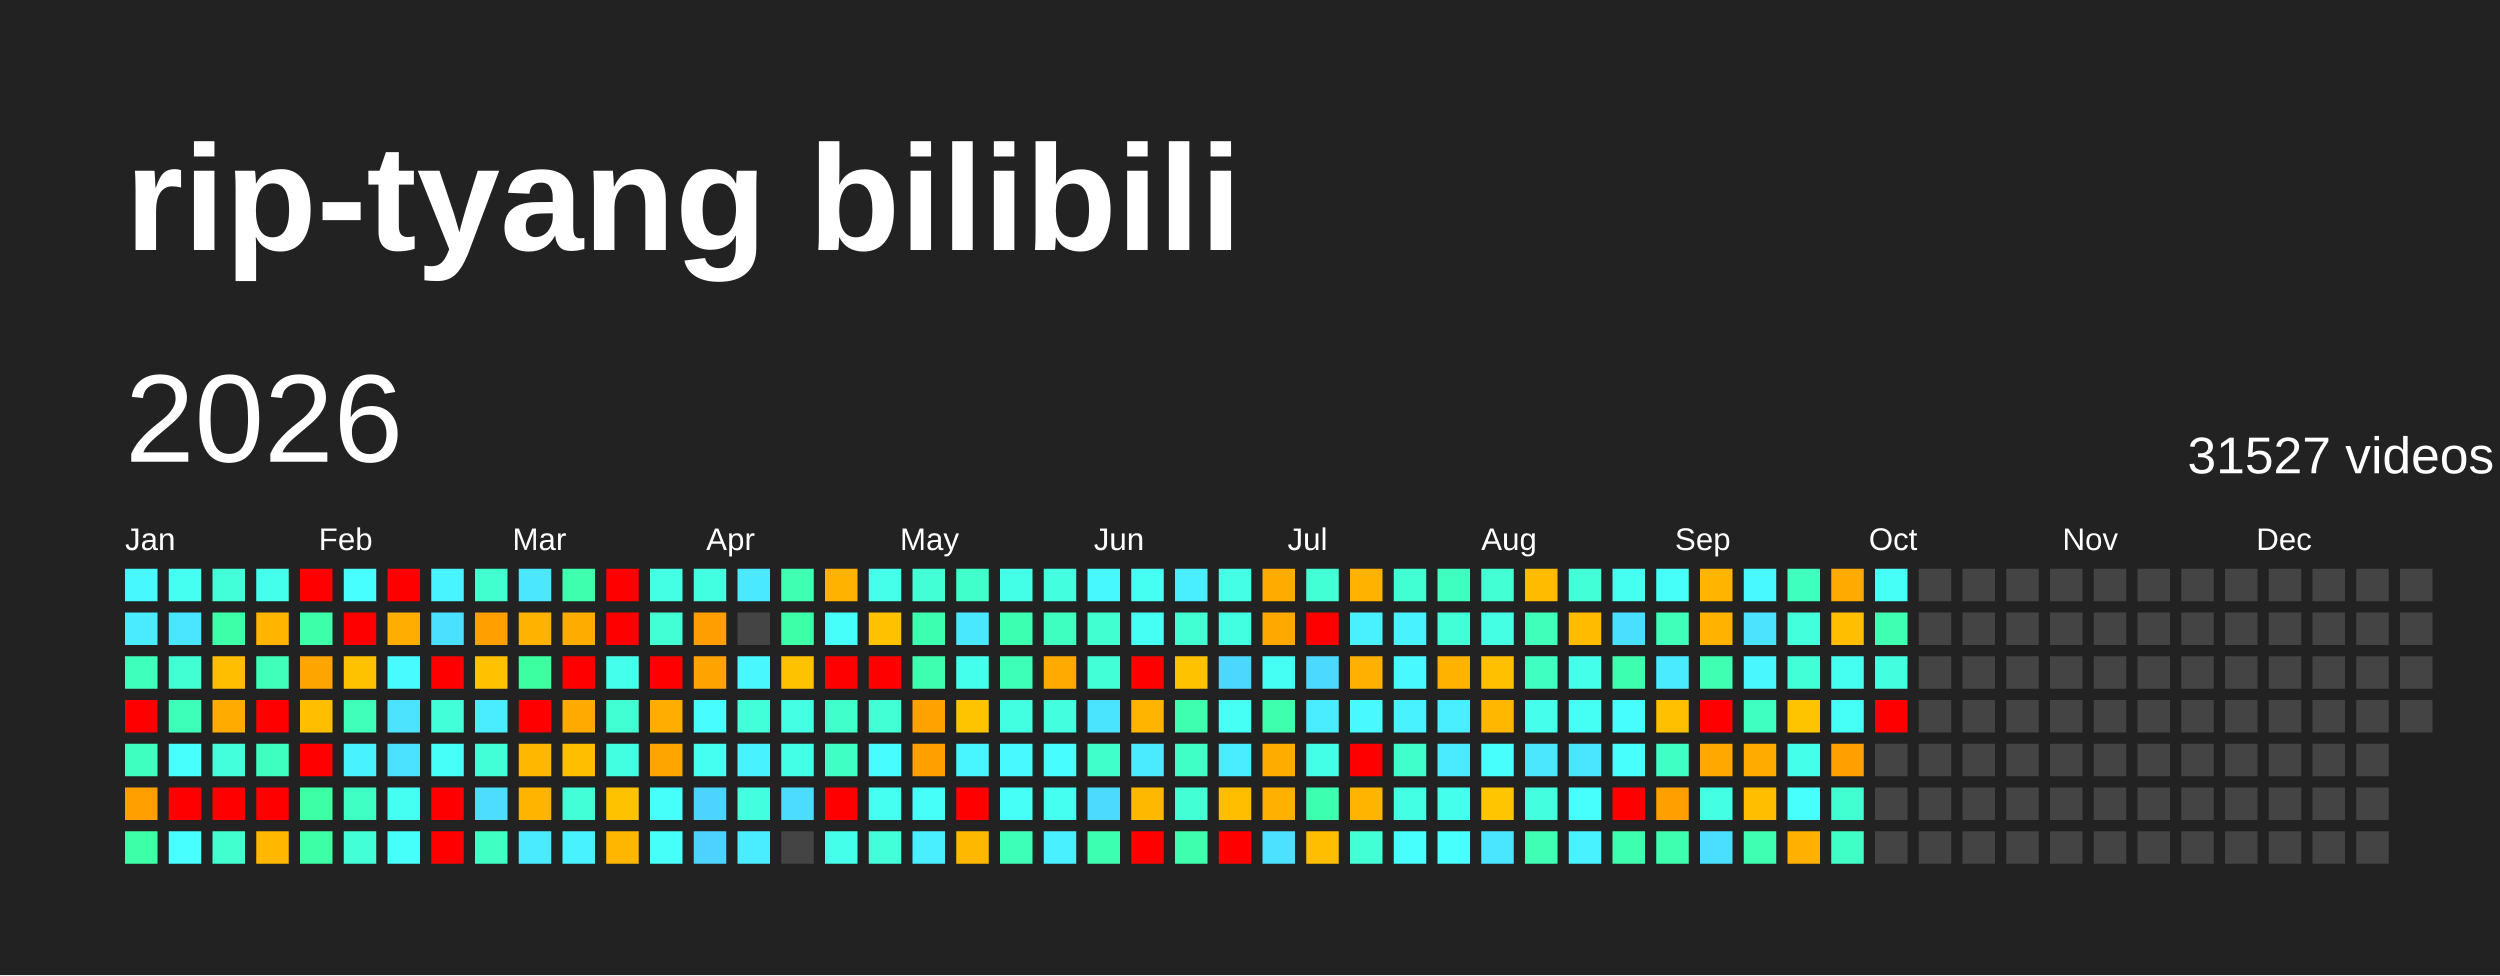
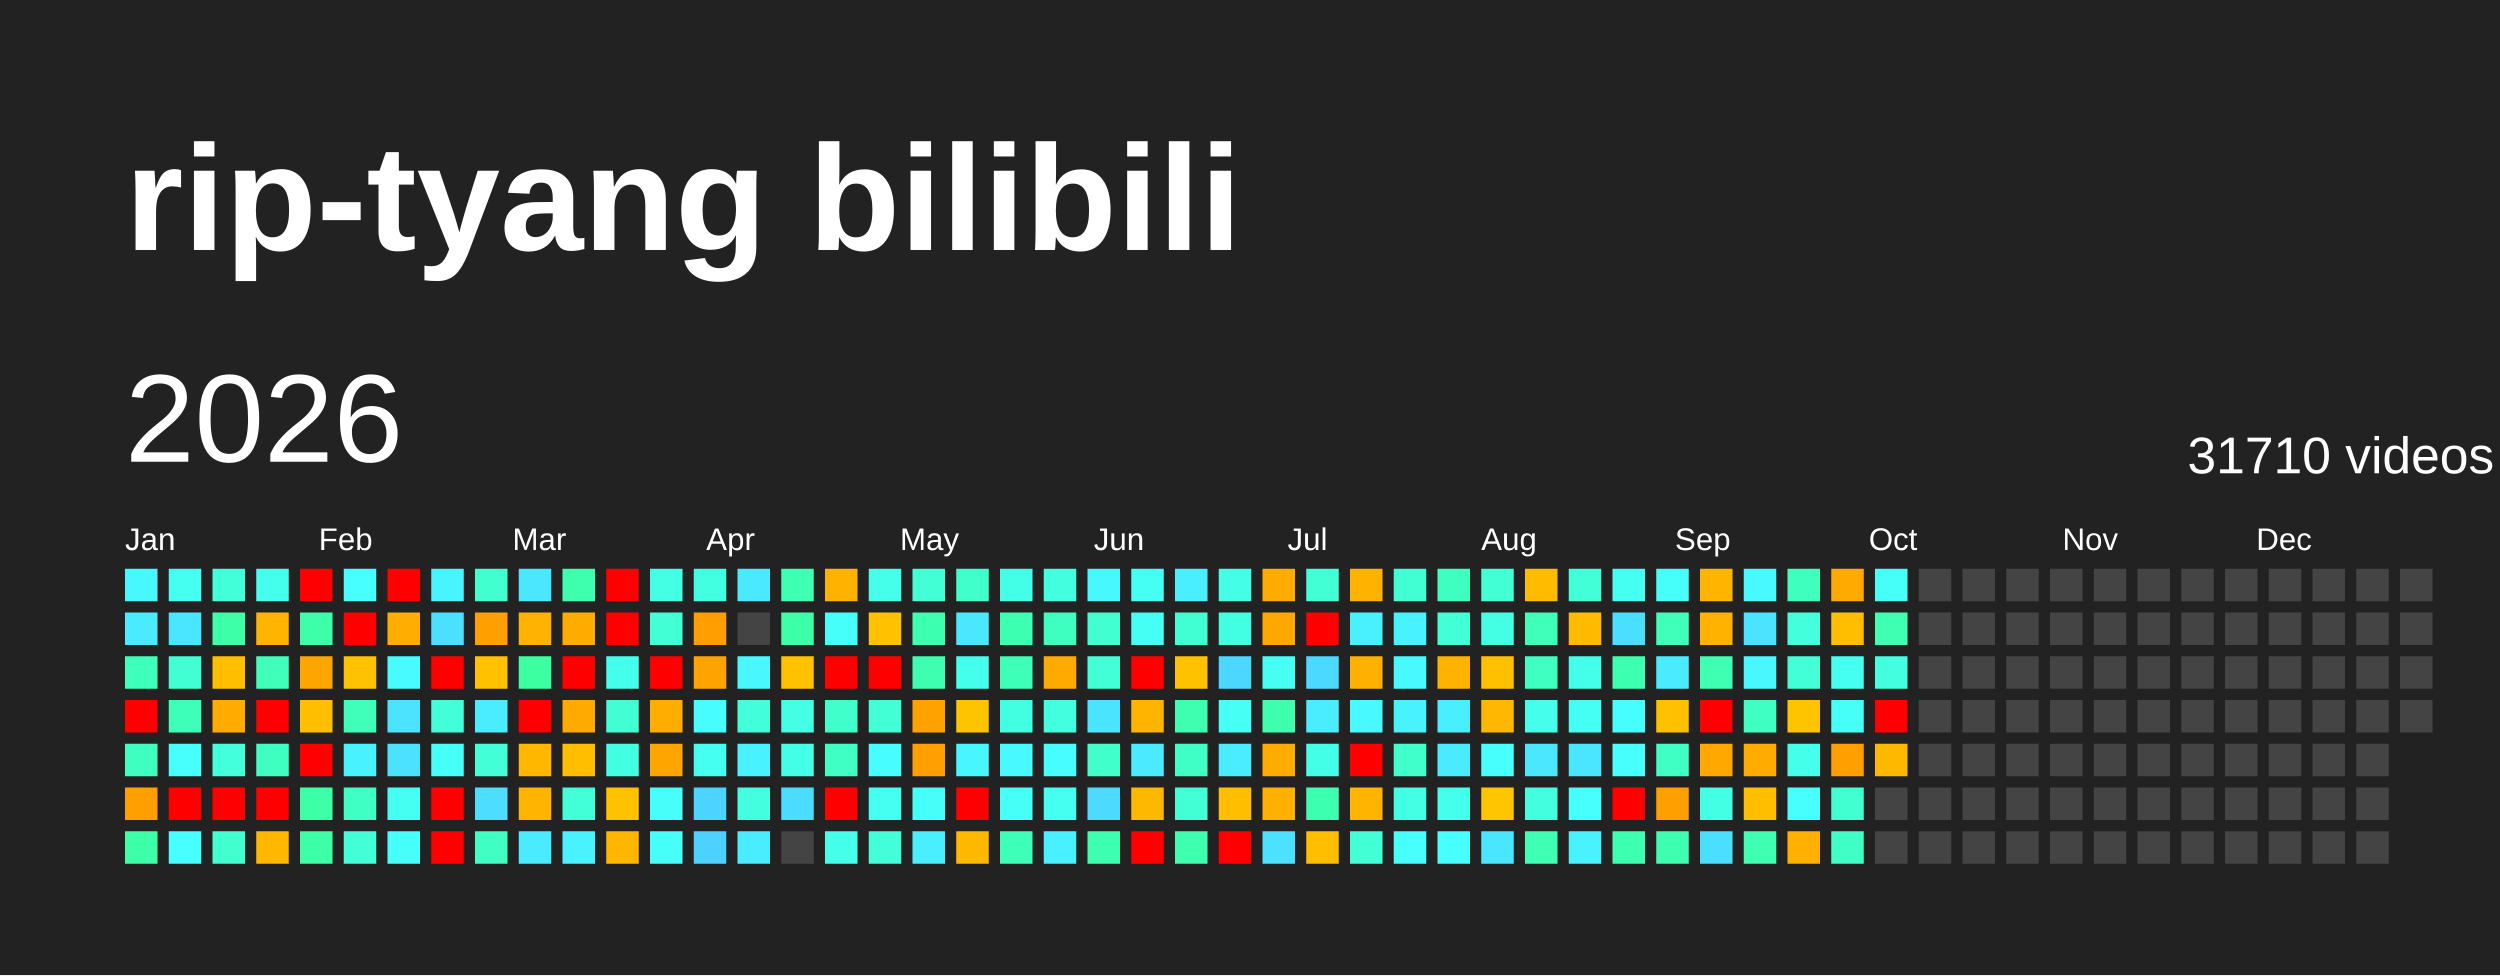
<svg xmlns="http://www.w3.org/2000/svg" baseProfile="full" height="78mm" version="1.1" viewBox="0,0,200,78" width="200mm">
  <defs />
  <rect fill="#222222" height="78" width="200" x="0" y="0" />
  <text fill="#FFFFFF" style="font-size:12px; font-family:Arial; font-weight:bold;" x="10" y="20">rip-tyang bilibili</text>
  <text dominant-baseline="hanging" fill="#FFFFFF" style="font-size:10.0px; font-family:Arial;" x="10" y="30">2026</text>
-   <text dominant-baseline="hanging" fill="#FFFFFF" style="font-size:4.125px; font-family:Arial;" x="175" y="35">31527 videos</text>
+   <text dominant-baseline="hanging" fill="#FFFFFF" style="font-size:4.125px; font-family:Arial;" x="175" y="35">31710 videos</text>
  <text fill="#FFFFFF" style="font-size:2.5px; font-family:Arial" x="10.0" y="44">Jan</text>
  <text fill="#FFFFFF" style="font-size:2.5px; font-family:Arial" x="25.5" y="44">Feb</text>
  <text fill="#FFFFFF" style="font-size:2.5px; font-family:Arial" x="41.0" y="44">Mar</text>
  <text fill="#FFFFFF" style="font-size:2.5px; font-family:Arial" x="56.5" y="44">Apr</text>
  <text fill="#FFFFFF" style="font-size:2.5px; font-family:Arial" x="72.0" y="44">May</text>
  <text fill="#FFFFFF" style="font-size:2.5px; font-family:Arial" x="87.5" y="44">Jun</text>
  <text fill="#FFFFFF" style="font-size:2.5px; font-family:Arial" x="103.0" y="44">Jul</text>
  <text fill="#FFFFFF" style="font-size:2.5px; font-family:Arial" x="118.5" y="44">Aug</text>
  <text fill="#FFFFFF" style="font-size:2.5px; font-family:Arial" x="134.0" y="44">Sep</text>
  <text fill="#FFFFFF" style="font-size:2.5px; font-family:Arial" x="149.5" y="44">Oct</text>
  <text fill="#FFFFFF" style="font-size:2.5px; font-family:Arial" x="165.0" y="44">Nov</text>
  <text fill="#FFFFFF" style="font-size:2.5px; font-family:Arial" x="180.5" y="44">Dec</text>
  <rect fill="#48f8ff" height="2.6" width="2.6" x="10.0" y="45.5" />
  <rect fill="#4aeaff" height="2.6" width="2.6" x="10.0" y="49.0" />
  <rect fill="#3fffbc" height="2.6" width="2.6" x="10.0" y="52.5" />
  <rect fill="red" height="2.6" width="2.6" x="10.0" y="56.0" />
  <rect fill="#3fffc0" height="2.6" width="2.6" x="10.0" y="59.5" />
  <rect fill="#ffa000" height="2.6" width="2.6" x="10.0" y="63.0" />
  <rect fill="#3cffa8" height="2.6" width="2.6" x="10.0" y="66.5" />
  <rect fill="#45fff0" height="2.6" width="2.6" x="13.5" y="45.5" />
  <rect fill="#4ae6ff" height="2.6" width="2.6" x="13.5" y="49.0" />
  <rect fill="#41ffd3" height="2.6" width="2.6" x="13.5" y="52.5" />
  <rect fill="#3effb9" height="2.6" width="2.6" x="13.5" y="56.0" />
  <rect fill="#47fffc" height="2.6" width="2.6" x="13.5" y="59.5" />
  <rect fill="red" height="2.6" width="2.6" x="13.5" y="63.0" />
  <rect fill="#47ffff" height="2.6" width="2.6" x="13.5" y="66.5" />
  <rect fill="#42ffd9" height="2.6" width="2.6" x="17.0" y="45.5" />
  <rect fill="#3cffa8" height="2.6" width="2.6" x="17.0" y="49.0" />
  <rect fill="#ffbf00" height="2.6" width="2.6" x="17.0" y="52.5" />
  <rect fill="#ffab00" height="2.6" width="2.6" x="17.0" y="56.0" />
  <rect fill="#43ffdc" height="2.6" width="2.6" x="17.0" y="59.5" />
  <rect fill="red" height="2.6" width="2.6" x="17.0" y="63.0" />
  <rect fill="#41ffcf" height="2.6" width="2.6" x="17.0" y="66.5" />
  <rect fill="#45ffed" height="2.6" width="2.6" x="20.5" y="45.5" />
  <rect fill="#ffb500" height="2.6" width="2.6" x="20.5" y="49.0" />
  <rect fill="#3fffba" height="2.6" width="2.6" x="20.5" y="52.5" />
  <rect fill="red" height="2.6" width="2.6" x="20.5" y="56.0" />
  <rect fill="#3fffc0" height="2.6" width="2.6" x="20.5" y="59.5" />
  <rect fill="red" height="2.6" width="2.6" x="20.5" y="63.0" />
  <rect fill="#ffb700" height="2.6" width="2.6" x="20.5" y="66.5" />
  <rect fill="red" height="2.6" width="2.6" x="24.0" y="45.5" />
  <rect fill="#3dffa9" height="2.6" width="2.6" x="24.0" y="49.0" />
  <rect fill="#ffa500" height="2.6" width="2.6" x="24.0" y="52.5" />
  <rect fill="#ffbf00" height="2.6" width="2.6" x="24.0" y="56.0" />
  <rect fill="red" height="2.6" width="2.6" x="24.0" y="59.5" />
  <rect fill="#3cffa6" height="2.6" width="2.6" x="24.0" y="63.0" />
  <rect fill="#3cffa6" height="2.6" width="2.6" x="24.0" y="66.5" />
  <rect fill="#47fffe" height="2.6" width="2.6" x="27.5" y="45.5" />
  <rect fill="red" height="2.6" width="2.6" x="27.5" y="49.0" />
  <rect fill="#ffc200" height="2.6" width="2.6" x="27.5" y="52.5" />
  <rect fill="#3fffba" height="2.6" width="2.6" x="27.5" y="56.0" />
  <rect fill="#49f2ff" height="2.6" width="2.6" x="27.5" y="59.5" />
  <rect fill="#40ffc4" height="2.6" width="2.6" x="27.5" y="63.0" />
  <rect fill="#42ffd7" height="2.6" width="2.6" x="27.5" y="66.5" />
  <rect fill="red" height="2.6" width="2.6" x="31.0" y="45.5" />
  <rect fill="#ffae00" height="2.6" width="2.6" x="31.0" y="49.0" />
  <rect fill="#48fbff" height="2.6" width="2.6" x="31.0" y="52.5" />
  <rect fill="#4be3ff" height="2.6" width="2.6" x="31.0" y="56.0" />
  <rect fill="#4be2ff" height="2.6" width="2.6" x="31.0" y="59.5" />
  <rect fill="#45fff3" height="2.6" width="2.6" x="31.0" y="63.0" />
  <rect fill="#46fffa" height="2.6" width="2.6" x="31.0" y="66.5" />
  <rect fill="#48f4ff" height="2.6" width="2.6" x="34.5" y="45.5" />
  <rect fill="#4be0ff" height="2.6" width="2.6" x="34.5" y="49.0" />
  <rect fill="red" height="2.6" width="2.6" x="34.5" y="52.5" />
  <rect fill="#42ffda" height="2.6" width="2.6" x="34.5" y="56.0" />
  <rect fill="#46fff8" height="2.6" width="2.6" x="34.5" y="59.5" />
  <rect fill="red" height="2.6" width="2.6" x="34.5" y="63.0" />
  <rect fill="red" height="2.6" width="2.6" x="34.5" y="66.5" />
  <rect fill="#41ffcf" height="2.6" width="2.6" x="38.0" y="45.5" />
  <rect fill="#ff9f00" height="2.6" width="2.6" x="38.0" y="49.0" />
  <rect fill="#ffc100" height="2.6" width="2.6" x="38.0" y="52.5" />
  <rect fill="#49edff" height="2.6" width="2.6" x="38.0" y="56.0" />
  <rect fill="#42ffd8" height="2.6" width="2.6" x="38.0" y="59.5" />
  <rect fill="#4cddff" height="2.6" width="2.6" x="38.0" y="63.0" />
  <rect fill="#3fffc2" height="2.6" width="2.6" x="38.0" y="66.5" />
  <rect fill="#4ae7ff" height="2.6" width="2.6" x="41.5" y="45.5" />
  <rect fill="#ffb200" height="2.6" width="2.6" x="41.5" y="49.0" />
  <rect fill="#3cffa2" height="2.6" width="2.6" x="41.5" y="52.5" />
  <rect fill="red" height="2.6" width="2.6" x="41.5" y="56.0" />
  <rect fill="#ffb700" height="2.6" width="2.6" x="41.5" y="59.5" />
  <rect fill="#ffb400" height="2.6" width="2.6" x="41.5" y="63.0" />
  <rect fill="#4aebff" height="2.6" width="2.6" x="41.5" y="66.5" />
  <rect fill="#3dffad" height="2.6" width="2.6" x="45.0" y="45.5" />
  <rect fill="#ffac00" height="2.6" width="2.6" x="45.0" y="49.0" />
  <rect fill="red" height="2.6" width="2.6" x="45.0" y="52.5" />
  <rect fill="#ffaa00" height="2.6" width="2.6" x="45.0" y="56.0" />
  <rect fill="#ffbf00" height="2.6" width="2.6" x="45.0" y="59.5" />
  <rect fill="#42ffd7" height="2.6" width="2.6" x="45.0" y="63.0" />
  <rect fill="#49f2ff" height="2.6" width="2.6" x="45.0" y="66.5" />
  <rect fill="red" height="2.6" width="2.6" x="48.5" y="45.5" />
  <rect fill="red" height="2.6" width="2.6" x="48.5" y="49.0" />
  <rect fill="#45ffed" height="2.6" width="2.6" x="48.5" y="52.5" />
  <rect fill="#41ffd2" height="2.6" width="2.6" x="48.5" y="56.0" />
  <rect fill="#43ffe2" height="2.6" width="2.6" x="48.5" y="59.5" />
  <rect fill="#ffc200" height="2.6" width="2.6" x="48.5" y="63.0" />
  <rect fill="#ffb600" height="2.6" width="2.6" x="48.5" y="66.5" />
  <rect fill="#44ffe4" height="2.6" width="2.6" x="52.0" y="45.5" />
  <rect fill="#42ffd5" height="2.6" width="2.6" x="52.0" y="49.0" />
  <rect fill="red" height="2.6" width="2.6" x="52.0" y="52.5" />
  <rect fill="#ffae00" height="2.6" width="2.6" x="52.0" y="56.0" />
  <rect fill="#ffa500" height="2.6" width="2.6" x="52.0" y="59.5" />
  <rect fill="#46fffa" height="2.6" width="2.6" x="52.0" y="63.0" />
  <rect fill="#46fff9" height="2.6" width="2.6" x="52.0" y="66.5" />
  <rect fill="#43ffe1" height="2.6" width="2.6" x="55.5" y="45.5" />
  <rect fill="#ff9e00" height="2.6" width="2.6" x="55.5" y="49.0" />
  <rect fill="#ffa300" height="2.6" width="2.6" x="55.5" y="52.5" />
  <rect fill="#47fdff" height="2.6" width="2.6" x="55.5" y="56.0" />
  <rect fill="#45fff0" height="2.6" width="2.6" x="55.5" y="59.5" />
  <rect fill="#4dd3ff" height="2.6" width="2.6" x="55.5" y="63.0" />
  <rect fill="#4dd2ff" height="2.6" width="2.6" x="55.5" y="66.5" />
  <rect fill="#4ae9ff" height="2.6" width="2.6" x="59.0" y="45.5" />
  <rect fill="#444444" height="2.6" width="2.6" x="59.0" y="49.0" />
  <rect fill="#48f7ff" height="2.6" width="2.6" x="59.0" y="52.5" />
  <rect fill="#42ffd9" height="2.6" width="2.6" x="59.0" y="56.0" />
  <rect fill="#49f2ff" height="2.6" width="2.6" x="59.0" y="59.5" />
  <rect fill="#43ffe0" height="2.6" width="2.6" x="59.0" y="63.0" />
  <rect fill="#4aecff" height="2.6" width="2.6" x="59.0" y="66.5" />
  <rect fill="#3effb2" height="2.6" width="2.6" x="62.5" y="45.5" />
  <rect fill="#3cffa8" height="2.6" width="2.6" x="62.5" y="49.0" />
  <rect fill="#ffc200" height="2.6" width="2.6" x="62.5" y="52.5" />
  <rect fill="#44ffe4" height="2.6" width="2.6" x="62.5" y="56.0" />
  <rect fill="#44ffe8" height="2.6" width="2.6" x="62.5" y="59.5" />
  <rect fill="#4cdcff" height="2.6" width="2.6" x="62.5" y="63.0" />
  <rect fill="#444444" height="2.6" width="2.6" x="62.5" y="66.5" />
  <rect fill="#ffb300" height="2.6" width="2.6" x="66.0" y="45.5" />
  <rect fill="#46fffa" height="2.6" width="2.6" x="66.0" y="49.0" />
  <rect fill="red" height="2.6" width="2.6" x="66.0" y="52.5" />
  <rect fill="#40ffca" height="2.6" width="2.6" x="66.0" y="56.0" />
  <rect fill="#40ffc4" height="2.6" width="2.6" x="66.0" y="59.5" />
  <rect fill="red" height="2.6" width="2.6" x="66.0" y="63.0" />
  <rect fill="#44ffe9" height="2.6" width="2.6" x="66.0" y="66.5" />
  <rect fill="#45ffeb" height="2.6" width="2.6" x="69.5" y="45.5" />
  <rect fill="#ffc100" height="2.6" width="2.6" x="69.5" y="49.0" />
  <rect fill="red" height="2.6" width="2.6" x="69.5" y="52.5" />
  <rect fill="#42ffd6" height="2.6" width="2.6" x="69.5" y="56.0" />
  <rect fill="#47fdff" height="2.6" width="2.6" x="69.5" y="59.5" />
  <rect fill="#45fff1" height="2.6" width="2.6" x="69.5" y="63.0" />
  <rect fill="#42ffda" height="2.6" width="2.6" x="69.5" y="66.5" />
  <rect fill="#42ffd5" height="2.6" width="2.6" x="73.0" y="45.5" />
  <rect fill="#3dffb0" height="2.6" width="2.6" x="73.0" y="49.0" />
  <rect fill="#3dffaf" height="2.6" width="2.6" x="73.0" y="52.5" />
  <rect fill="#ffa200" height="2.6" width="2.6" x="73.0" y="56.0" />
  <rect fill="#ff9f00" height="2.6" width="2.6" x="73.0" y="59.5" />
  <rect fill="#46fff8" height="2.6" width="2.6" x="73.0" y="63.0" />
  <rect fill="#49eeff" height="2.6" width="2.6" x="73.0" y="66.5" />
  <rect fill="#40ffca" height="2.6" width="2.6" x="76.5" y="45.5" />
  <rect fill="#4ae8ff" height="2.6" width="2.6" x="76.5" y="49.0" />
  <rect fill="#45ffed" height="2.6" width="2.6" x="76.5" y="52.5" />
  <rect fill="#ffc400" height="2.6" width="2.6" x="76.5" y="56.0" />
  <rect fill="#48f6ff" height="2.6" width="2.6" x="76.5" y="59.5" />
  <rect fill="red" height="2.6" width="2.6" x="76.5" y="63.0" />
  <rect fill="#ffb800" height="2.6" width="2.6" x="76.5" y="66.5" />
  <rect fill="#44ffe8" height="2.6" width="2.6" x="80.0" y="45.5" />
  <rect fill="#3dffb1" height="2.6" width="2.6" x="80.0" y="49.0" />
  <rect fill="#3effb7" height="2.6" width="2.6" x="80.0" y="52.5" />
  <rect fill="#43ffe1" height="2.6" width="2.6" x="80.0" y="56.0" />
  <rect fill="#48f9ff" height="2.6" width="2.6" x="80.0" y="59.5" />
  <rect fill="#46fff6" height="2.6" width="2.6" x="80.0" y="63.0" />
  <rect fill="#3effb8" height="2.6" width="2.6" x="80.0" y="66.5" />
  <rect fill="#43ffe0" height="2.6" width="2.6" x="83.5" y="45.5" />
  <rect fill="#3fffc0" height="2.6" width="2.6" x="83.5" y="49.0" />
  <rect fill="#ffaa00" height="2.6" width="2.6" x="83.5" y="52.5" />
  <rect fill="#43ffe0" height="2.6" width="2.6" x="83.5" y="56.0" />
  <rect fill="#47fdff" height="2.6" width="2.6" x="83.5" y="59.5" />
  <rect fill="#45fff0" height="2.6" width="2.6" x="83.5" y="63.0" />
  <rect fill="#49f0ff" height="2.6" width="2.6" x="83.5" y="66.5" />
  <rect fill="#48f8ff" height="2.6" width="2.6" x="87.0" y="45.5" />
  <rect fill="#41ffd0" height="2.6" width="2.6" x="87.0" y="49.0" />
  <rect fill="#42ffd7" height="2.6" width="2.6" x="87.0" y="52.5" />
  <rect fill="#4be4ff" height="2.6" width="2.6" x="87.0" y="56.0" />
  <rect fill="#41ffcb" height="2.6" width="2.6" x="87.0" y="59.5" />
  <rect fill="#4cdbff" height="2.6" width="2.6" x="87.0" y="63.0" />
  <rect fill="#3dffb1" height="2.6" width="2.6" x="87.0" y="66.5" />
  <rect fill="#45fff2" height="2.6" width="2.6" x="90.5" y="45.5" />
  <rect fill="#46fff4" height="2.6" width="2.6" x="90.5" y="49.0" />
  <rect fill="red" height="2.6" width="2.6" x="90.5" y="52.5" />
  <rect fill="#ffb400" height="2.6" width="2.6" x="90.5" y="56.0" />
  <rect fill="#4aeaff" height="2.6" width="2.6" x="90.5" y="59.5" />
  <rect fill="#ffb800" height="2.6" width="2.6" x="90.5" y="63.0" />
  <rect fill="red" height="2.6" width="2.6" x="90.5" y="66.5" />
  <rect fill="#49efff" height="2.6" width="2.6" x="94.0" y="45.5" />
  <rect fill="#41ffd3" height="2.6" width="2.6" x="94.0" y="49.0" />
  <rect fill="#ffc200" height="2.6" width="2.6" x="94.0" y="52.5" />
  <rect fill="#3dffaf" height="2.6" width="2.6" x="94.0" y="56.0" />
  <rect fill="#40ffc6" height="2.6" width="2.6" x="94.0" y="59.5" />
  <rect fill="#42ffd5" height="2.6" width="2.6" x="94.0" y="63.0" />
  <rect fill="#3dffae" height="2.6" width="2.6" x="94.0" y="66.5" />
  <rect fill="#44ffe5" height="2.6" width="2.6" x="97.5" y="45.5" />
  <rect fill="#43ffe2" height="2.6" width="2.6" x="97.5" y="49.0" />
  <rect fill="#4cd7ff" height="2.6" width="2.6" x="97.5" y="52.5" />
  <rect fill="#46fff5" height="2.6" width="2.6" x="97.5" y="56.0" />
  <rect fill="#49edff" height="2.6" width="2.6" x="97.5" y="59.5" />
  <rect fill="#ffbf00" height="2.6" width="2.6" x="97.5" y="63.0" />
  <rect fill="red" height="2.6" width="2.6" x="97.5" y="66.5" />
  <rect fill="#ffab00" height="2.6" width="2.6" x="101.0" y="45.5" />
  <rect fill="#ffa900" height="2.6" width="2.6" x="101.0" y="49.0" />
  <rect fill="#46fff4" height="2.6" width="2.6" x="101.0" y="52.5" />
  <rect fill="#3dffad" height="2.6" width="2.6" x="101.0" y="56.0" />
  <rect fill="#ffac00" height="2.6" width="2.6" x="101.0" y="59.5" />
  <rect fill="#ffb000" height="2.6" width="2.6" x="101.0" y="63.0" />
  <rect fill="#4be1ff" height="2.6" width="2.6" x="101.0" y="66.5" />
  <rect fill="#42ffd5" height="2.6" width="2.6" x="104.5" y="45.5" />
  <rect fill="red" height="2.6" width="2.6" x="104.5" y="49.0" />
  <rect fill="#4cd9ff" height="2.6" width="2.6" x="104.5" y="52.5" />
  <rect fill="#49edff" height="2.6" width="2.6" x="104.5" y="56.0" />
  <rect fill="#44ffe7" height="2.6" width="2.6" x="104.5" y="59.5" />
  <rect fill="#3dffb0" height="2.6" width="2.6" x="104.5" y="63.0" />
  <rect fill="#ffbe00" height="2.6" width="2.6" x="104.5" y="66.5" />
  <rect fill="#ffb300" height="2.6" width="2.6" x="108.0" y="45.5" />
  <rect fill="#49f1ff" height="2.6" width="2.6" x="108.0" y="49.0" />
  <rect fill="#ffb000" height="2.6" width="2.6" x="108.0" y="52.5" />
  <rect fill="#48f9ff" height="2.6" width="2.6" x="108.0" y="56.0" />
  <rect fill="red" height="2.6" width="2.6" x="108.0" y="59.5" />
  <rect fill="#ffb400" height="2.6" width="2.6" x="108.0" y="63.0" />
  <rect fill="#42ffd6" height="2.6" width="2.6" x="108.0" y="66.5" />
  <rect fill="#41ffd3" height="2.6" width="2.6" x="111.5" y="45.5" />
  <rect fill="#49f2ff" height="2.6" width="2.6" x="111.5" y="49.0" />
  <rect fill="#48f9ff" height="2.6" width="2.6" x="111.5" y="52.5" />
  <rect fill="#49f2ff" height="2.6" width="2.6" x="111.5" y="56.0" />
  <rect fill="#41ffcb" height="2.6" width="2.6" x="111.5" y="59.5" />
  <rect fill="#43ffe3" height="2.6" width="2.6" x="111.5" y="63.0" />
  <rect fill="#47fffd" height="2.6" width="2.6" x="111.5" y="66.5" />
  <rect fill="#3fffc0" height="2.6" width="2.6" x="115.0" y="45.5" />
  <rect fill="#42ffd7" height="2.6" width="2.6" x="115.0" y="49.0" />
  <rect fill="#ffb200" height="2.6" width="2.6" x="115.0" y="52.5" />
  <rect fill="#49eeff" height="2.6" width="2.6" x="115.0" y="56.0" />
  <rect fill="#4aebff" height="2.6" width="2.6" x="115.0" y="59.5" />
  <rect fill="#45ffed" height="2.6" width="2.6" x="115.0" y="63.0" />
  <rect fill="#47fffd" height="2.6" width="2.6" x="115.0" y="66.5" />
  <rect fill="#42ffd4" height="2.6" width="2.6" x="118.5" y="45.5" />
  <rect fill="#44ffe4" height="2.6" width="2.6" x="118.5" y="49.0" />
  <rect fill="#ffc000" height="2.6" width="2.6" x="118.5" y="52.5" />
  <rect fill="#ffb700" height="2.6" width="2.6" x="118.5" y="56.0" />
  <rect fill="#47fffd" height="2.6" width="2.6" x="118.5" y="59.5" />
  <rect fill="#ffc500" height="2.6" width="2.6" x="118.5" y="63.0" />
  <rect fill="#4ae5ff" height="2.6" width="2.6" x="118.5" y="66.5" />
  <rect fill="#ffbb00" height="2.6" width="2.6" x="122.0" y="45.5" />
  <rect fill="#3fffbb" height="2.6" width="2.6" x="122.0" y="49.0" />
  <rect fill="#3fffc1" height="2.6" width="2.6" x="122.0" y="52.5" />
  <rect fill="#45ffec" height="2.6" width="2.6" x="122.0" y="56.0" />
  <rect fill="#4ae7ff" height="2.6" width="2.6" x="122.0" y="59.5" />
  <rect fill="#43ffe0" height="2.6" width="2.6" x="122.0" y="63.0" />
  <rect fill="#3effb3" height="2.6" width="2.6" x="122.0" y="66.5" />
  <rect fill="#42ffd8" height="2.6" width="2.6" x="125.5" y="45.5" />
  <rect fill="#ffbb00" height="2.6" width="2.6" x="125.5" y="49.0" />
  <rect fill="#44ffe9" height="2.6" width="2.6" x="125.5" y="52.5" />
  <rect fill="#46fff4" height="2.6" width="2.6" x="125.5" y="56.0" />
  <rect fill="#4ae6ff" height="2.6" width="2.6" x="125.5" y="59.5" />
  <rect fill="#47fffd" height="2.6" width="2.6" x="125.5" y="63.0" />
  <rect fill="#49f2ff" height="2.6" width="2.6" x="125.5" y="66.5" />
  <rect fill="#45fff1" height="2.6" width="2.6" x="129.0" y="45.5" />
  <rect fill="#4bdfff" height="2.6" width="2.6" x="129.0" y="49.0" />
  <rect fill="#3dffb0" height="2.6" width="2.6" x="129.0" y="52.5" />
  <rect fill="#47feff" height="2.6" width="2.6" x="129.0" y="56.0" />
  <rect fill="#47fffd" height="2.6" width="2.6" x="129.0" y="59.5" />
  <rect fill="red" height="2.6" width="2.6" x="129.0" y="63.0" />
  <rect fill="#3dffb0" height="2.6" width="2.6" x="129.0" y="66.5" />
  <rect fill="#46fff8" height="2.6" width="2.6" x="132.5" y="45.5" />
  <rect fill="#3fffbb" height="2.6" width="2.6" x="132.5" y="49.0" />
  <rect fill="#4aebff" height="2.6" width="2.6" x="132.5" y="52.5" />
  <rect fill="#ffc000" height="2.6" width="2.6" x="132.5" y="56.0" />
  <rect fill="#40ffc4" height="2.6" width="2.6" x="132.5" y="59.5" />
  <rect fill="#ff9f00" height="2.6" width="2.6" x="132.5" y="63.0" />
  <rect fill="#3dffaf" height="2.6" width="2.6" x="132.5" y="66.5" />
  <rect fill="#ffb400" height="2.6" width="2.6" x="136.0" y="45.5" />
  <rect fill="#ffb200" height="2.6" width="2.6" x="136.0" y="49.0" />
  <rect fill="#3effb2" height="2.6" width="2.6" x="136.0" y="52.5" />
  <rect fill="red" height="2.6" width="2.6" x="136.0" y="56.0" />
  <rect fill="#ffa900" height="2.6" width="2.6" x="136.0" y="59.5" />
  <rect fill="#43ffe3" height="2.6" width="2.6" x="136.0" y="63.0" />
  <rect fill="#4bdfff" height="2.6" width="2.6" x="136.0" y="66.5" />
  <rect fill="#48faff" height="2.6" width="2.6" x="139.5" y="45.5" />
  <rect fill="#4be3ff" height="2.6" width="2.6" x="139.5" y="49.0" />
  <rect fill="#48f7ff" height="2.6" width="2.6" x="139.5" y="52.5" />
  <rect fill="#3fffc1" height="2.6" width="2.6" x="139.5" y="56.0" />
  <rect fill="#ffab00" height="2.6" width="2.6" x="139.5" y="59.5" />
  <rect fill="#ffbe00" height="2.6" width="2.6" x="139.5" y="63.0" />
  <rect fill="#3effb2" height="2.6" width="2.6" x="139.5" y="66.5" />
  <rect fill="#3fffbf" height="2.6" width="2.6" x="143.0" y="45.5" />
  <rect fill="#43ffdc" height="2.6" width="2.6" x="143.0" y="49.0" />
  <rect fill="#42ffd8" height="2.6" width="2.6" x="143.0" y="52.5" />
  <rect fill="#ffc400" height="2.6" width="2.6" x="143.0" y="56.0" />
  <rect fill="#44ffe9" height="2.6" width="2.6" x="143.0" y="59.5" />
  <rect fill="#47fffd" height="2.6" width="2.6" x="143.0" y="63.0" />
  <rect fill="#ffb000" height="2.6" width="2.6" x="143.0" y="66.5" />
  <rect fill="#ffaa00" height="2.6" width="2.6" x="146.5" y="45.5" />
  <rect fill="#ffbe00" height="2.6" width="2.6" x="146.5" y="49.0" />
  <rect fill="#45fff0" height="2.6" width="2.6" x="146.5" y="52.5" />
  <rect fill="#46fff7" height="2.6" width="2.6" x="146.5" y="56.0" />
  <rect fill="#ffa000" height="2.6" width="2.6" x="146.5" y="59.5" />
  <rect fill="#41ffd0" height="2.6" width="2.6" x="146.5" y="63.0" />
  <rect fill="#40ffc6" height="2.6" width="2.6" x="146.5" y="66.5" />
  <rect fill="#46fff6" height="2.6" width="2.6" x="150.0" y="45.5" />
  <rect fill="#3effb2" height="2.6" width="2.6" x="150.0" y="49.0" />
  <rect fill="#43ffdf" height="2.6" width="2.6" x="150.0" y="52.5" />
  <rect fill="red" height="2.6" width="2.6" x="150.0" y="56.0" />
-   <rect fill="#444444" height="2.6" width="2.6" x="150.0" y="59.5" />
+   <rect fill="#ffb800" height="2.6" width="2.6" x="150.0" y="59.5" />
  <rect fill="#444444" height="2.6" width="2.6" x="150.0" y="63.0" />
  <rect fill="#444444" height="2.6" width="2.6" x="150.0" y="66.5" />
  <rect fill="#444444" height="2.6" width="2.6" x="153.5" y="45.5" />
  <rect fill="#444444" height="2.6" width="2.6" x="153.5" y="49.0" />
  <rect fill="#444444" height="2.6" width="2.6" x="153.5" y="52.5" />
  <rect fill="#444444" height="2.6" width="2.6" x="153.5" y="56.0" />
  <rect fill="#444444" height="2.6" width="2.6" x="153.5" y="59.5" />
  <rect fill="#444444" height="2.6" width="2.6" x="153.5" y="63.0" />
  <rect fill="#444444" height="2.6" width="2.6" x="153.5" y="66.5" />
  <rect fill="#444444" height="2.6" width="2.6" x="157.0" y="45.5" />
  <rect fill="#444444" height="2.6" width="2.6" x="157.0" y="49.0" />
  <rect fill="#444444" height="2.6" width="2.6" x="157.0" y="52.5" />
  <rect fill="#444444" height="2.6" width="2.6" x="157.0" y="56.0" />
  <rect fill="#444444" height="2.6" width="2.6" x="157.0" y="59.5" />
  <rect fill="#444444" height="2.6" width="2.6" x="157.0" y="63.0" />
  <rect fill="#444444" height="2.6" width="2.6" x="157.0" y="66.5" />
  <rect fill="#444444" height="2.6" width="2.6" x="160.5" y="45.5" />
  <rect fill="#444444" height="2.6" width="2.6" x="160.5" y="49.0" />
  <rect fill="#444444" height="2.6" width="2.6" x="160.5" y="52.5" />
  <rect fill="#444444" height="2.6" width="2.6" x="160.5" y="56.0" />
  <rect fill="#444444" height="2.6" width="2.6" x="160.5" y="59.5" />
  <rect fill="#444444" height="2.6" width="2.6" x="160.5" y="63.0" />
  <rect fill="#444444" height="2.6" width="2.6" x="160.5" y="66.5" />
  <rect fill="#444444" height="2.6" width="2.6" x="164.0" y="45.5" />
  <rect fill="#444444" height="2.6" width="2.6" x="164.0" y="49.0" />
  <rect fill="#444444" height="2.6" width="2.6" x="164.0" y="52.5" />
  <rect fill="#444444" height="2.6" width="2.6" x="164.0" y="56.0" />
  <rect fill="#444444" height="2.6" width="2.6" x="164.0" y="59.5" />
  <rect fill="#444444" height="2.6" width="2.6" x="164.0" y="63.0" />
  <rect fill="#444444" height="2.6" width="2.6" x="164.0" y="66.5" />
  <rect fill="#444444" height="2.6" width="2.6" x="167.5" y="45.5" />
  <rect fill="#444444" height="2.6" width="2.6" x="167.5" y="49.0" />
  <rect fill="#444444" height="2.6" width="2.6" x="167.5" y="52.5" />
  <rect fill="#444444" height="2.6" width="2.6" x="167.5" y="56.0" />
  <rect fill="#444444" height="2.6" width="2.6" x="167.5" y="59.5" />
  <rect fill="#444444" height="2.6" width="2.6" x="167.5" y="63.0" />
  <rect fill="#444444" height="2.6" width="2.6" x="167.5" y="66.5" />
  <rect fill="#444444" height="2.6" width="2.6" x="171.0" y="45.5" />
  <rect fill="#444444" height="2.6" width="2.6" x="171.0" y="49.0" />
  <rect fill="#444444" height="2.6" width="2.6" x="171.0" y="52.5" />
  <rect fill="#444444" height="2.6" width="2.6" x="171.0" y="56.0" />
  <rect fill="#444444" height="2.6" width="2.6" x="171.0" y="59.5" />
  <rect fill="#444444" height="2.6" width="2.6" x="171.0" y="63.0" />
  <rect fill="#444444" height="2.6" width="2.6" x="171.0" y="66.5" />
  <rect fill="#444444" height="2.6" width="2.6" x="174.5" y="45.5" />
  <rect fill="#444444" height="2.6" width="2.6" x="174.5" y="49.0" />
  <rect fill="#444444" height="2.6" width="2.6" x="174.5" y="52.5" />
  <rect fill="#444444" height="2.6" width="2.6" x="174.5" y="56.0" />
  <rect fill="#444444" height="2.6" width="2.6" x="174.5" y="59.5" />
  <rect fill="#444444" height="2.6" width="2.6" x="174.5" y="63.0" />
  <rect fill="#444444" height="2.6" width="2.6" x="174.5" y="66.5" />
  <rect fill="#444444" height="2.6" width="2.6" x="178.0" y="45.5" />
  <rect fill="#444444" height="2.6" width="2.6" x="178.0" y="49.0" />
  <rect fill="#444444" height="2.6" width="2.6" x="178.0" y="52.5" />
  <rect fill="#444444" height="2.6" width="2.6" x="178.0" y="56.0" />
  <rect fill="#444444" height="2.6" width="2.6" x="178.0" y="59.5" />
  <rect fill="#444444" height="2.6" width="2.6" x="178.0" y="63.0" />
  <rect fill="#444444" height="2.6" width="2.6" x="178.0" y="66.5" />
  <rect fill="#444444" height="2.6" width="2.6" x="181.5" y="45.5" />
  <rect fill="#444444" height="2.6" width="2.6" x="181.5" y="49.0" />
  <rect fill="#444444" height="2.6" width="2.6" x="181.5" y="52.5" />
  <rect fill="#444444" height="2.6" width="2.6" x="181.5" y="56.0" />
  <rect fill="#444444" height="2.6" width="2.6" x="181.5" y="59.5" />
  <rect fill="#444444" height="2.6" width="2.6" x="181.5" y="63.0" />
  <rect fill="#444444" height="2.6" width="2.6" x="181.5" y="66.5" />
  <rect fill="#444444" height="2.6" width="2.6" x="185.0" y="45.5" />
  <rect fill="#444444" height="2.6" width="2.6" x="185.0" y="49.0" />
  <rect fill="#444444" height="2.6" width="2.6" x="185.0" y="52.5" />
  <rect fill="#444444" height="2.6" width="2.6" x="185.0" y="56.0" />
  <rect fill="#444444" height="2.6" width="2.6" x="185.0" y="59.5" />
  <rect fill="#444444" height="2.6" width="2.6" x="185.0" y="63.0" />
  <rect fill="#444444" height="2.6" width="2.6" x="185.0" y="66.5" />
  <rect fill="#444444" height="2.6" width="2.6" x="188.5" y="45.5" />
  <rect fill="#444444" height="2.6" width="2.6" x="188.5" y="49.0" />
  <rect fill="#444444" height="2.6" width="2.6" x="188.5" y="52.5" />
  <rect fill="#444444" height="2.6" width="2.6" x="188.5" y="56.0" />
  <rect fill="#444444" height="2.6" width="2.6" x="188.5" y="59.5" />
  <rect fill="#444444" height="2.6" width="2.6" x="188.5" y="63.0" />
  <rect fill="#444444" height="2.6" width="2.6" x="188.5" y="66.5" />
  <rect fill="#444444" height="2.6" width="2.6" x="192.0" y="45.5" />
  <rect fill="#444444" height="2.6" width="2.6" x="192.0" y="49.0" />
  <rect fill="#444444" height="2.6" width="2.6" x="192.0" y="52.5" />
  <rect fill="#444444" height="2.6" width="2.6" x="192.0" y="56.0" />
</svg>
